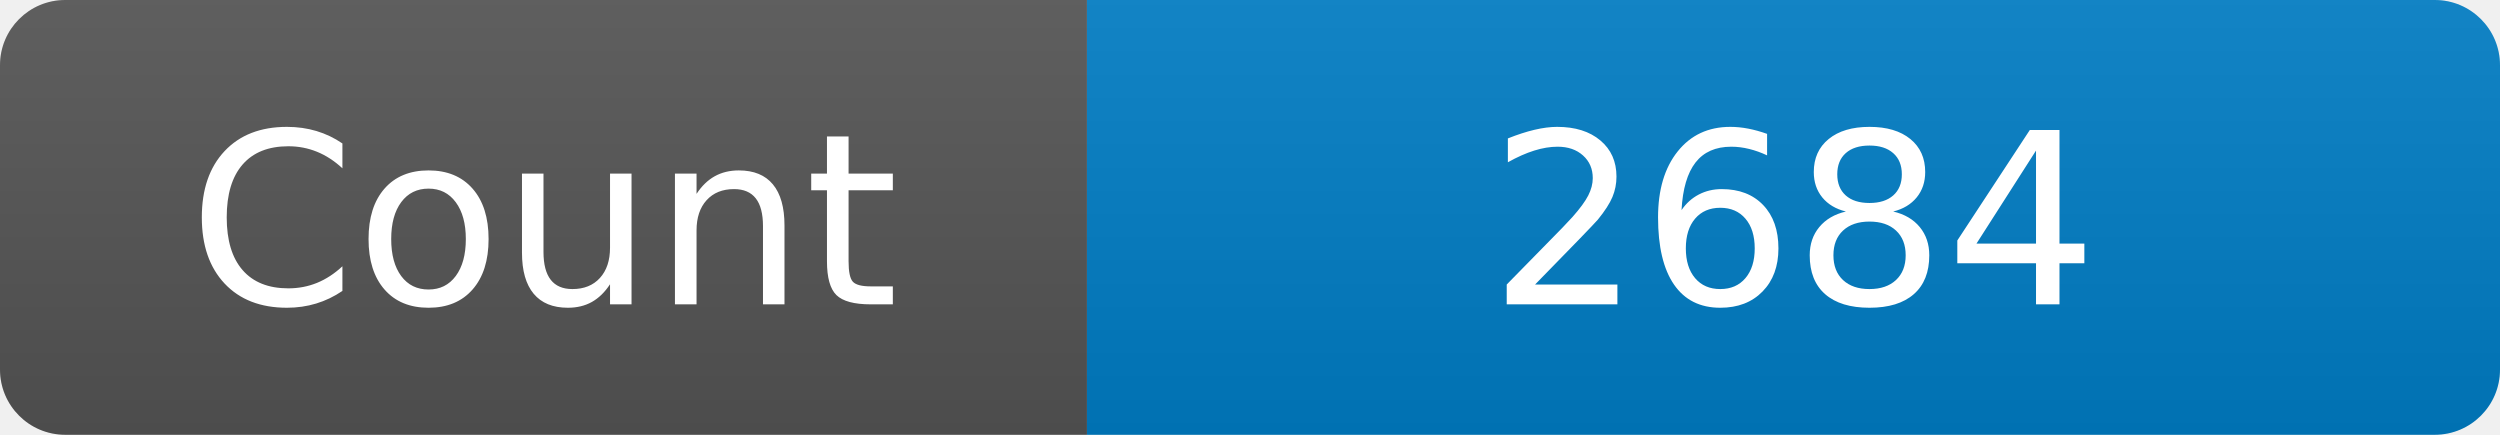
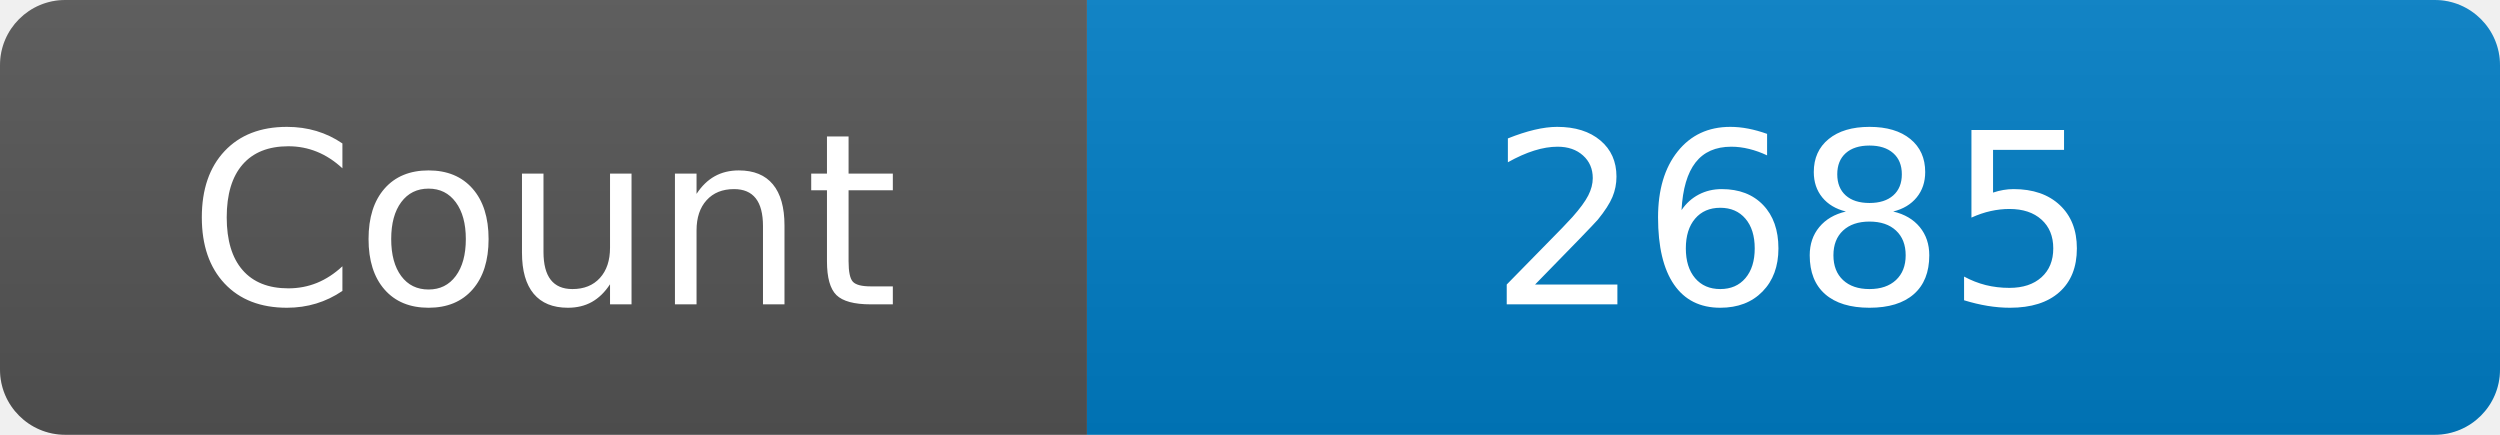
<svg xmlns="http://www.w3.org/2000/svg" width="115" height="20" role="img" aria-label="Maintained?: yes">
  <linearGradient id="s" x2="0" y2="100%">
    <stop offset="0" stop-color="#bbb" stop-opacity=".1" />
    <stop offset="1" stop-opacity=".1" />
  </linearGradient>
  <clipPath id="r">
    <rect width="115" height="20" rx="3" fill="#fff" />
  </clipPath>
  <g clip-path="url(#r)">
    <rect width="50" height="20" fill="#555" />
    <rect x="50" width="160" height="20" fill="#007ec6" />
    <rect width="115" height="20" fill="url(#s)" />
  </g>
  <g fill="#fff" text-anchor="middle" font-family="Verdana,Geneva,DejaVu Sans,sans-serif" font-size="110">
    <text x="250" y="140" transform="scale(.1)" fill="#fff">Count</text>
-     <text x="825" y="140" transform="scale(.1)" fill="#fff">2684</text>
+     <text x="825" y="140" transform="scale(.1)" fill="#fff">2685</text>
  </g>
</svg>
